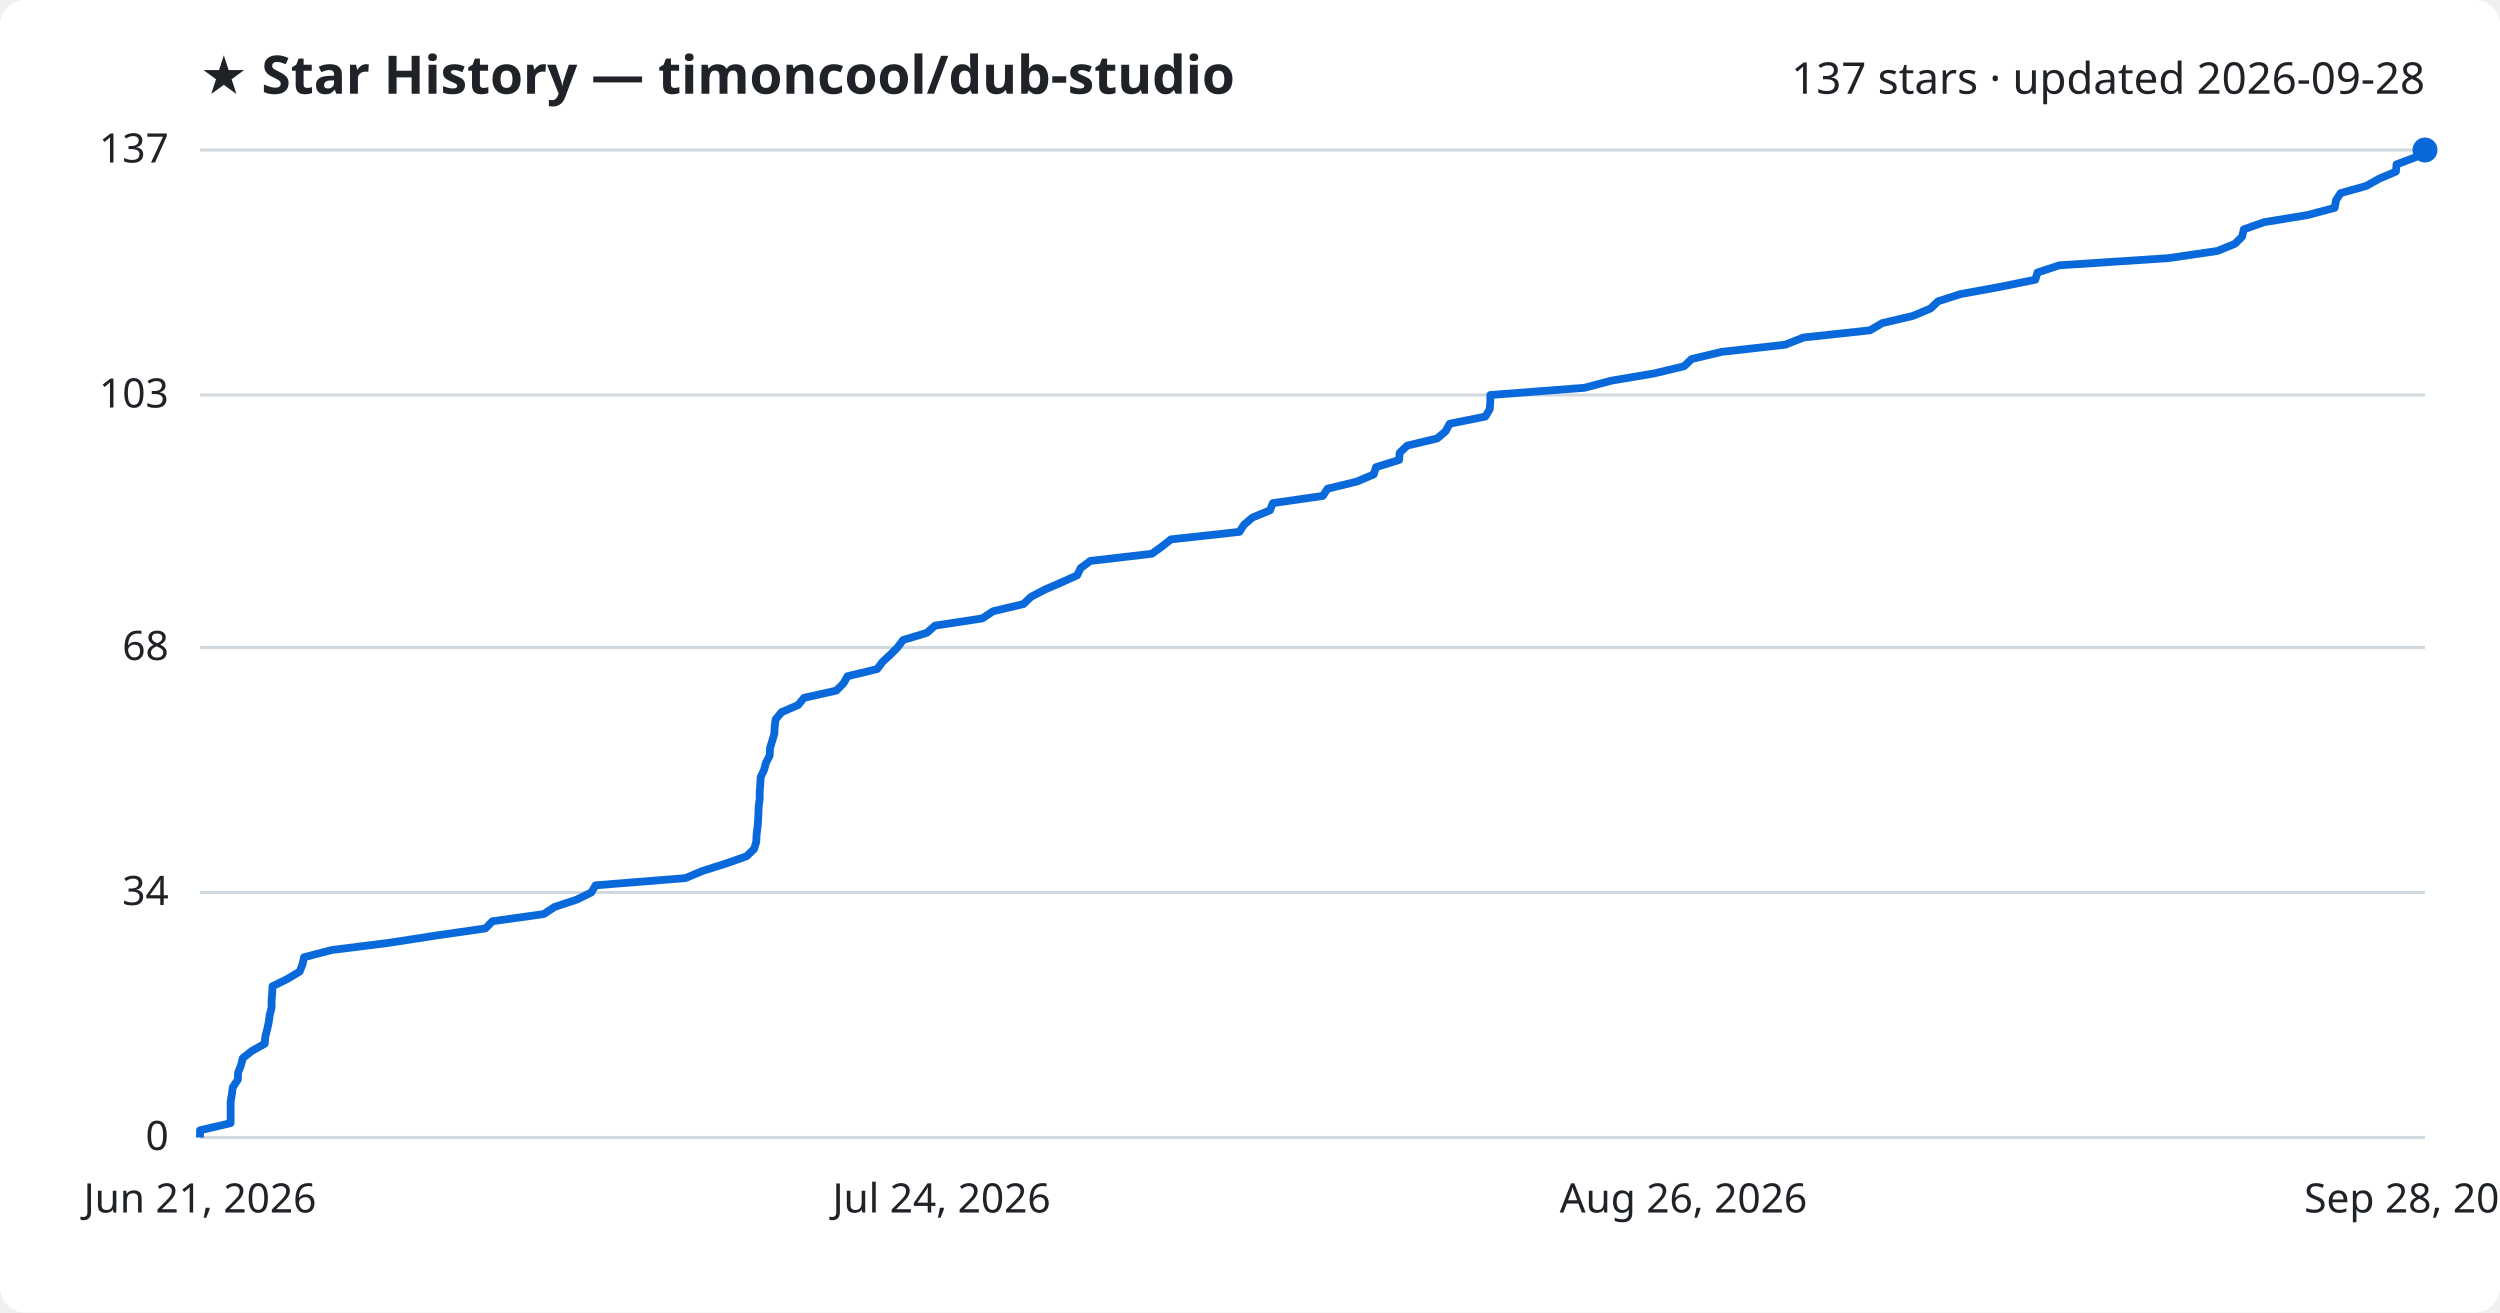
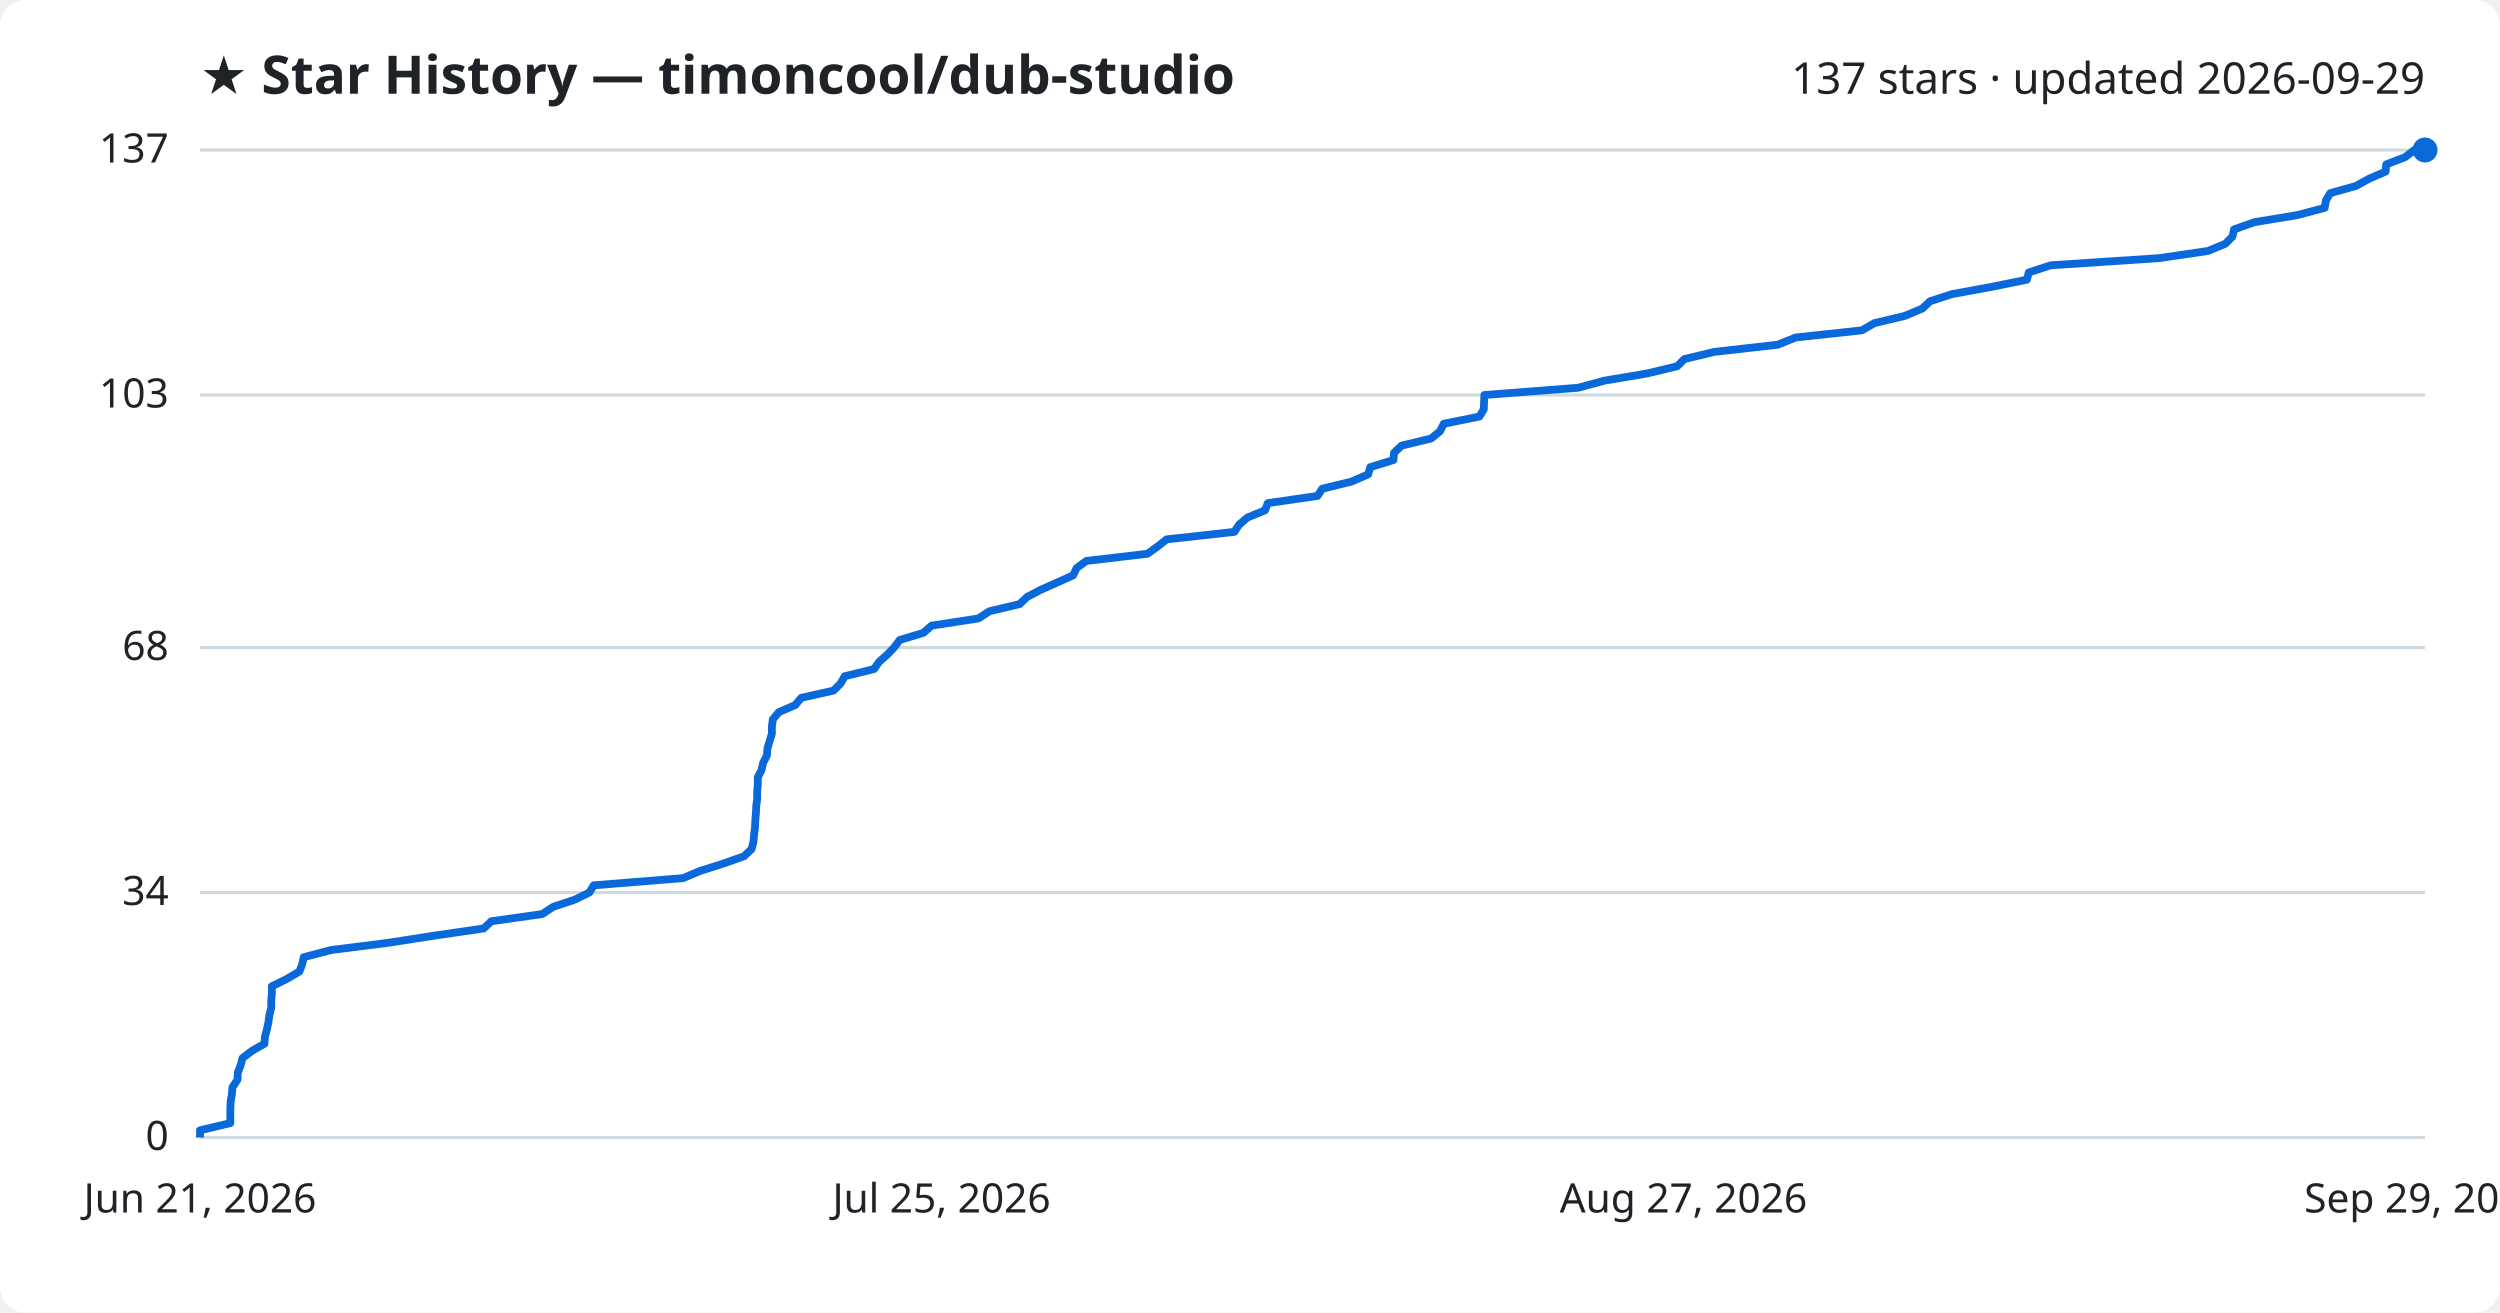
<svg xmlns="http://www.w3.org/2000/svg" viewBox="0 0 800 420" font-family="Segoe UI, sans-serif">
  <rect width="800" height="420" fill="#ffffff" rx="8" />
  <text x="64" y="30" fill="#1f2328" font-size="17" font-weight="700">★ Star History — timoncool/dub-studio</text>
-   <text x="776" y="30" fill="#1f2328" font-size="14" text-anchor="end">137 stars · updated 2026-09-28</text>
+   <text x="776" y="30" fill="#1f2328" font-size="14" text-anchor="end">137 stars · updated 2026-09-29</text>
  <line x1="64" y1="364.0" x2="776" y2="364.0" stroke="#d1d9e0" stroke-width="1" />
  <text x="54" y="368.0" fill="#1f2328" font-size="13" text-anchor="end">0</text>
  <line x1="64" y1="285.6" x2="776" y2="285.6" stroke="#d1d9e0" stroke-width="1" />
  <text x="54" y="289.6" fill="#1f2328" font-size="13" text-anchor="end">34</text>
  <line x1="64" y1="207.2" x2="776" y2="207.2" stroke="#d1d9e0" stroke-width="1" />
  <text x="54" y="211.2" fill="#1f2328" font-size="13" text-anchor="end">68</text>
  <line x1="64" y1="126.4" x2="776" y2="126.4" stroke="#d1d9e0" stroke-width="1" />
  <text x="54" y="130.4" fill="#1f2328" font-size="13" text-anchor="end">103</text>
  <line x1="64" y1="48.0" x2="776" y2="48.0" stroke="#d1d9e0" stroke-width="1" />
  <text x="54" y="52.0" fill="#1f2328" font-size="13" text-anchor="end">137</text>
-   <path d="M64.0,364.0 L64.0,361.7 L73.8,359.4 L73.8,357.1 L73.8,354.8 L73.8,352.5 L74.2,350.2 L74.5,347.9 L76.1,345.5 L76.2,343.2 L77.1,340.9 L77.7,338.6 L80.6,336.3 L84.7,334.0 L84.9,331.7 L85.5,329.4 L86.0,327.1 L86.3,324.8 L86.9,322.5 L86.9,320.2 L87.1,317.9 L87.2,315.6 L91.9,313.3 L95.9,310.9 L96.8,308.6 L97.3,306.3 L106.2,304.0 L124.5,301.7 L139.3,299.4 L155.3,297.1 L157.6,294.8 L174.0,292.5 L177.5,290.2 L184.5,287.9 L189.2,285.6 L190.6,283.3 L219.3,281.0 L224.8,278.7 L232.1,276.4 L238.9,274.0 L241.3,271.7 L242.0,269.4 L242.1,267.1 L242.4,264.8 L242.6,262.5 L242.7,260.2 L242.8,257.9 L243.1,255.6 L243.1,253.3 L243.3,251.0 L243.4,248.7 L244.5,246.4 L245.1,244.1 L246.3,241.8 L246.4,239.4 L247.1,237.1 L247.8,234.8 L247.9,232.5 L248.2,230.2 L250.1,227.9 L255.4,225.6 L257.3,223.3 L267.6,221.0 L269.9,218.7 L271.2,216.4 L280.7,214.1 L282.4,211.8 L284.9,209.5 L287.2,207.2 L289.0,204.8 L296.6,202.5 L299.2,200.2 L314.3,197.9 L317.8,195.6 L327.5,193.3 L329.9,191.0 L334.3,188.7 L339.6,186.4 L344.7,184.1 L345.8,181.8 L348.9,179.5 L368.6,177.2 L371.8,174.9 L374.7,172.6 L396.6,170.2 L398.1,167.9 L400.8,165.6 L406.4,163.3 L407.3,161.0 L423.3,158.7 L424.8,156.4 L434.2,154.1 L439.6,151.8 L440.3,149.5 L447.7,147.2 L447.9,144.9 L450.3,142.6 L459.9,140.3 L462.6,138.0 L463.9,135.6 L475.3,133.3 L476.7,131.0 L476.9,128.7 L476.9,126.4 L507.0,124.1 L515.7,121.8 L529.3,119.5 L538.9,117.2 L541.3,114.9 L550.9,112.6 L571.3,110.3 L577.1,108.0 L598.4,105.7 L602.3,103.4 L612.1,101.1 L617.8,98.7 L620.2,96.4 L627.4,94.1 L640.0,91.8 L651.3,89.5 L652.0,87.2 L659.0,84.9 L693.9,82.6 L709.6,80.3 L715.2,78.0 L717.5,75.7 L718.0,73.4 L724.5,71.1 L738.5,68.8 L747.1,66.5 L747.5,64.1 L749.0,61.8 L757.2,59.5 L761.3,57.2 L766.7,54.9 L766.9,52.6 L773.0,50.3 L776.0,48.0 L776.0,48.0" fill="none" stroke="#0969da" stroke-width="2.5" stroke-linejoin="round" />
+   <path d="M64.0,364.0 L64.0,361.7 L73.7,359.4 L73.7,357.1 L73.7,354.8 L73.8,352.5 L74.2,350.2 L74.4,347.9 L76.0,345.5 L76.1,343.2 L77.0,340.9 L77.6,338.6 L80.6,336.3 L84.6,334.0 L84.8,331.7 L85.4,329.4 L85.9,327.1 L86.2,324.8 L86.8,322.5 L86.8,320.2 L87.0,317.9 L87.0,315.6 L91.7,313.3 L95.8,310.9 L96.7,308.6 L97.2,306.3 L106.0,304.0 L124.2,301.7 L139.0,299.4 L154.8,297.1 L157.2,294.8 L173.5,292.5 L177.0,290.2 L183.9,287.9 L188.6,285.6 L190.0,283.3 L218.6,281.0 L224.0,278.7 L231.3,276.4 L238.1,274.0 L240.5,271.7 L241.1,269.4 L241.3,267.1 L241.6,264.8 L241.7,262.5 L241.9,260.2 L242.0,257.9 L242.3,255.6 L242.3,253.3 L242.5,251.0 L242.5,248.7 L243.7,246.4 L244.2,244.1 L245.4,241.8 L245.6,239.4 L246.3,237.1 L247.0,234.8 L247.0,232.5 L247.3,230.2 L249.2,227.9 L254.5,225.6 L256.4,223.3 L266.7,221.0 L269.0,218.7 L270.3,216.4 L279.7,214.1 L281.3,211.8 L283.9,209.5 L286.1,207.2 L287.9,204.8 L295.5,202.5 L298.1,200.2 L313.1,197.9 L316.6,195.6 L326.3,193.3 L328.7,191.0 L333.1,188.7 L338.3,186.4 L343.4,184.1 L344.5,181.8 L347.6,179.5 L367.2,177.2 L370.4,174.9 L373.3,172.6 L395.0,170.2 L396.5,167.9 L399.2,165.6 L404.8,163.3 L405.7,161.0 L421.6,158.7 L423.1,156.4 L432.5,154.1 L437.8,151.8 L438.5,149.5 L445.9,147.2 L446.1,144.9 L448.5,142.6 L458.0,140.3 L460.8,138.0 L462.0,135.6 L473.4,133.3 L474.8,131.0 L474.9,128.7 L475.0,126.4 L504.9,124.1 L513.5,121.8 L527.1,119.5 L536.7,117.2 L539.0,114.9 L548.6,112.6 L568.9,110.3 L574.6,108.0 L595.8,105.7 L599.8,103.4 L609.5,101.1 L615.2,98.7 L617.6,96.4 L624.7,94.1 L637.3,91.8 L648.6,89.5 L649.2,87.2 L656.2,84.9 L690.9,82.6 L706.6,80.3 L712.1,78.0 L714.4,75.7 L714.9,73.4 L721.4,71.1 L735.3,68.8 L743.9,66.5 L744.3,64.1 L745.7,61.8 L753.9,59.5 L758.1,57.2 L763.4,54.9 L763.6,52.6 L769.6,50.3 L772.6,48.0 L776.0,48.0" fill="none" stroke="#0969da" stroke-width="2.5" stroke-linejoin="round" />
  <circle cx="776.0" cy="48.0" r="4" fill="#0969da" />
  <text x="64.0" y="388" fill="#1f2328" font-size="13" text-anchor="middle">Jun 21, 2026</text>
-   <text x="301.3" y="388" fill="#1f2328" font-size="13" text-anchor="middle">Jul 24, 2026</text>
-   <text x="538.7" y="388" fill="#1f2328" font-size="13" text-anchor="middle">Aug 26, 2026</text>
-   <text x="776.0" y="388" fill="#1f2328" font-size="13" text-anchor="middle">Sep 28, 2026</text>
+   <text x="301.3" y="388" fill="#1f2328" font-size="13" text-anchor="middle">Jul 25, 2026</text>
+   <text x="538.7" y="388" fill="#1f2328" font-size="13" text-anchor="middle">Aug 27, 2026</text>
+   <text x="776.0" y="388" fill="#1f2328" font-size="13" text-anchor="middle">Sep 29, 2026</text>
</svg>
